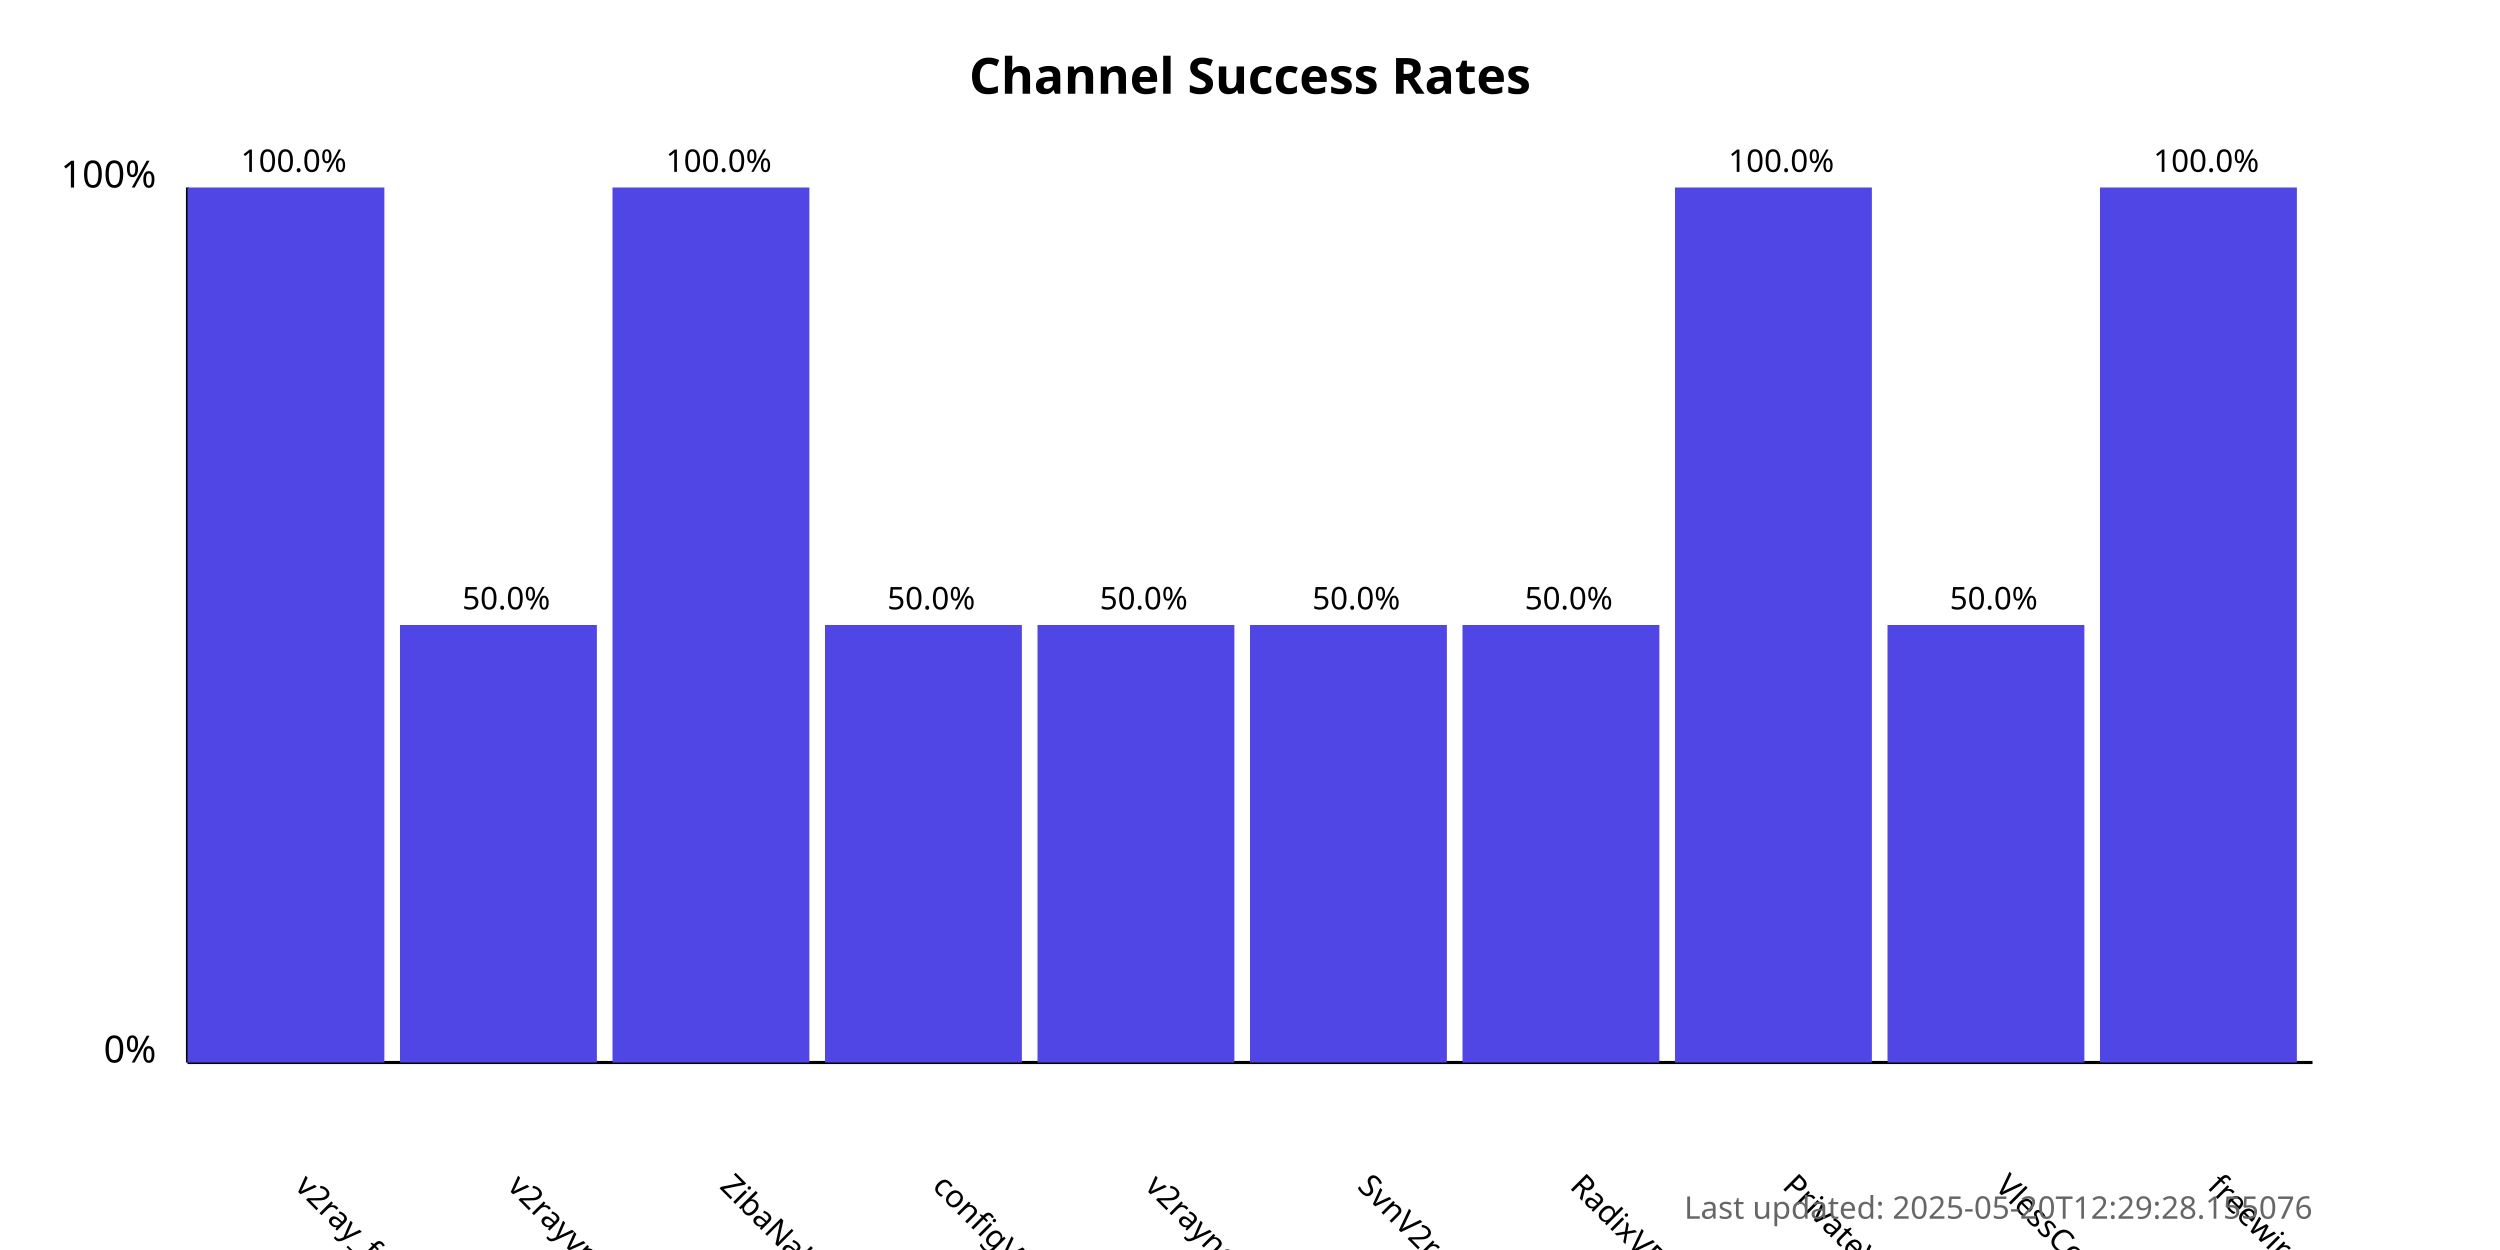
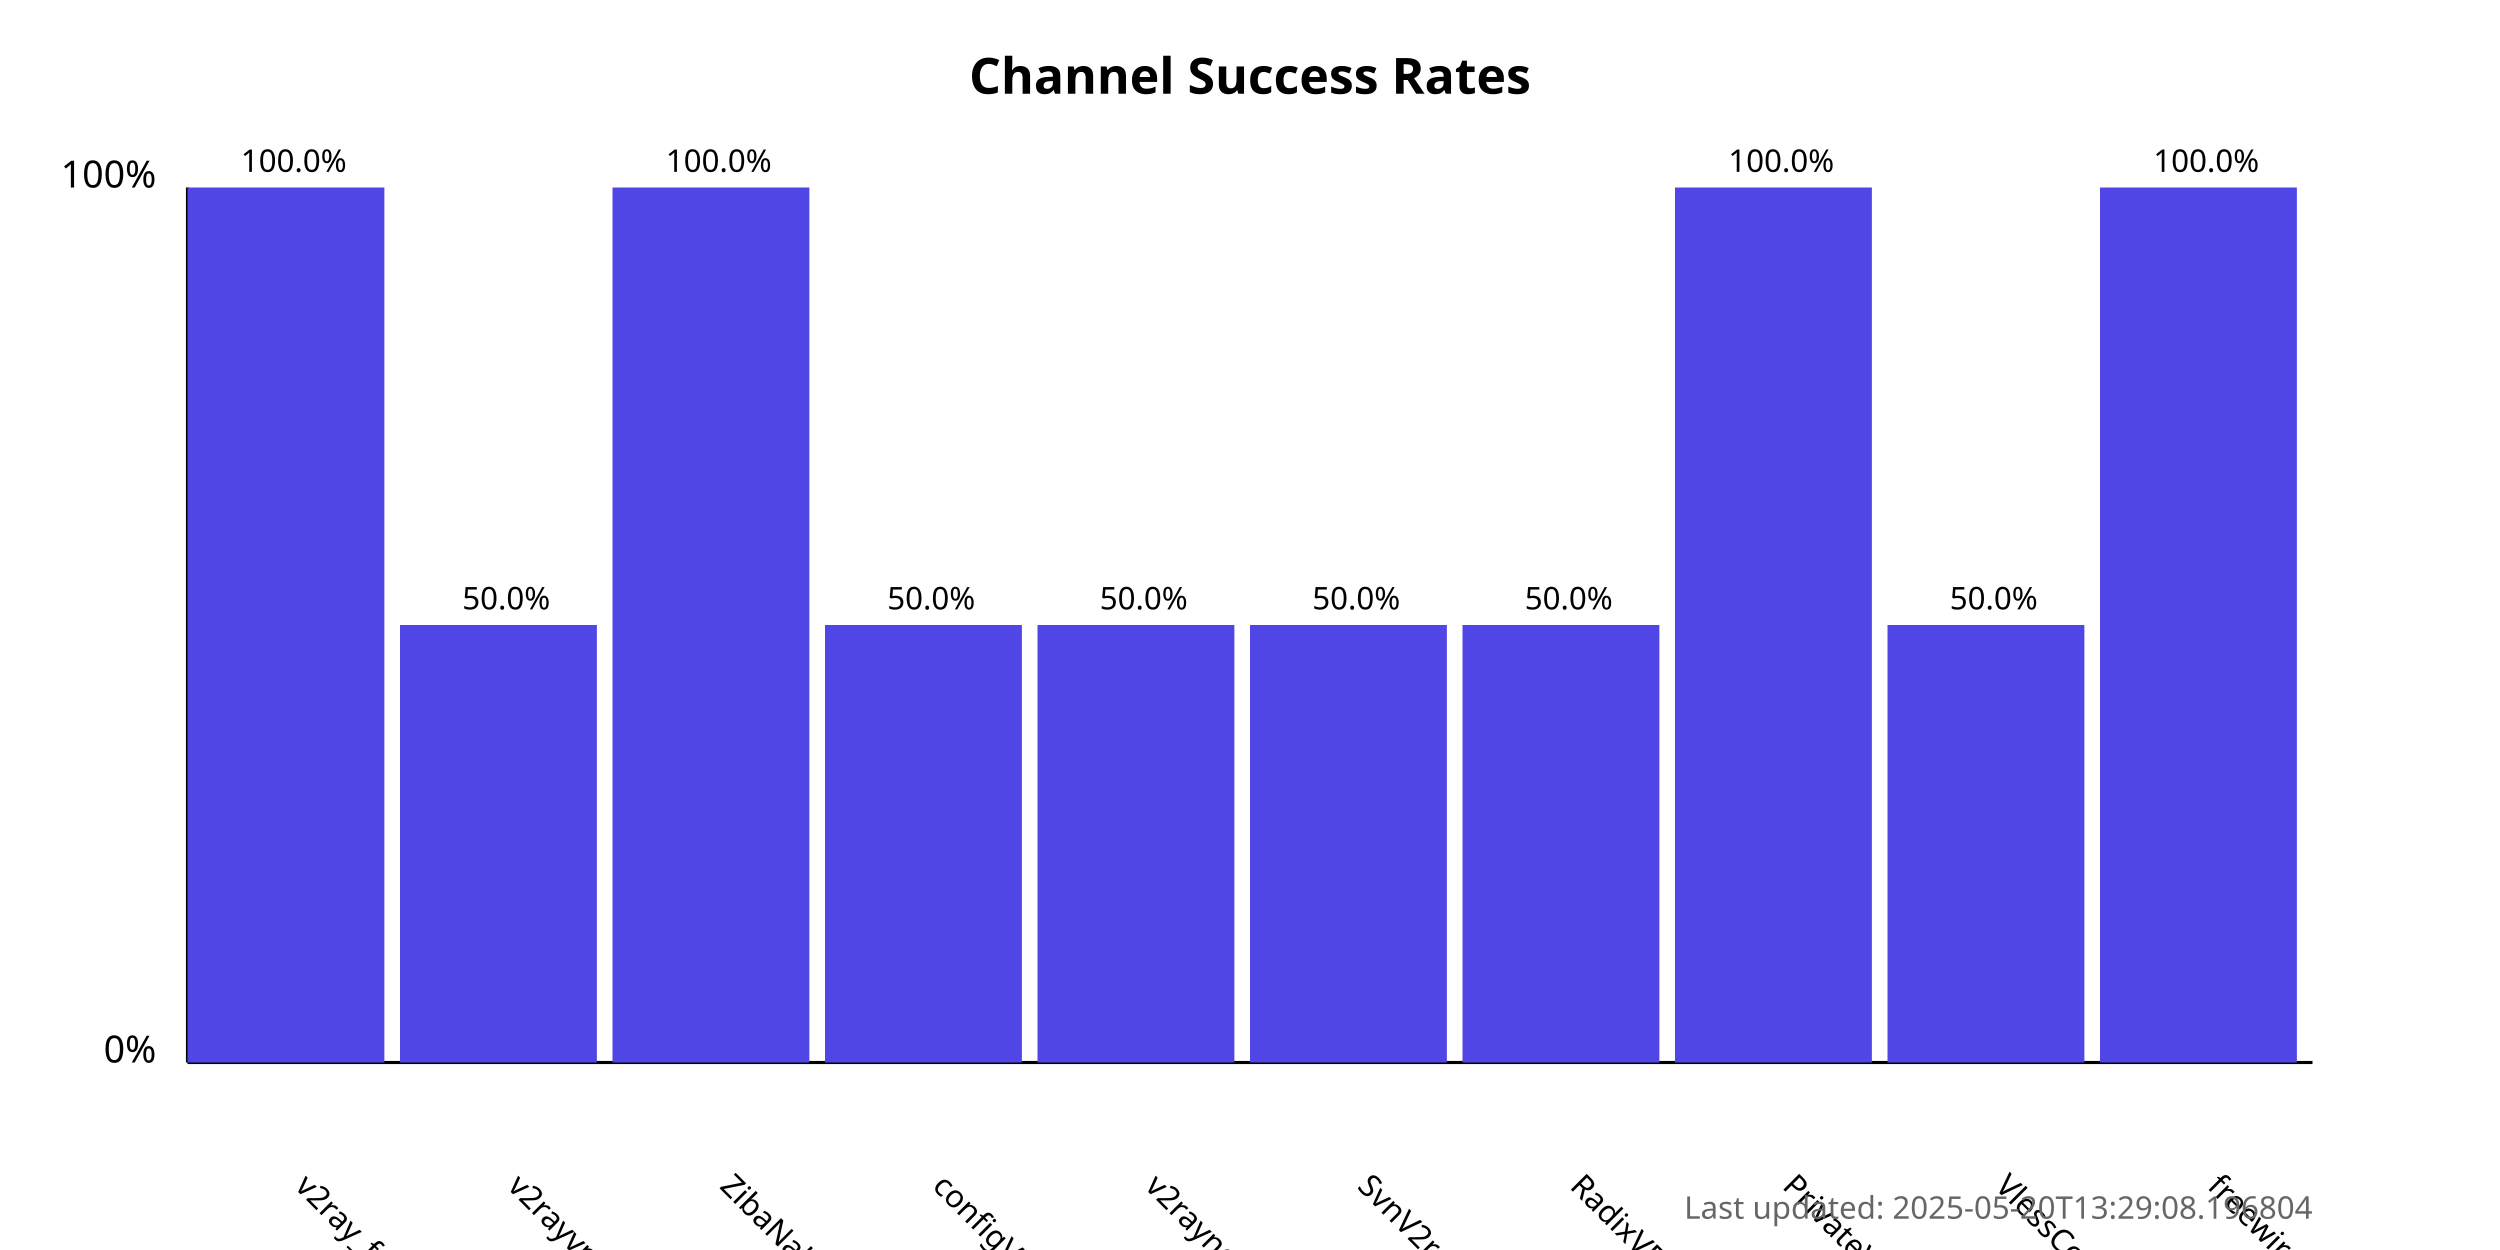
<svg xmlns="http://www.w3.org/2000/svg" width="800" height="400">
  <style>
            .chart-title { font: bold 16px sans-serif; }
            .axis-label { font: 12px sans-serif; }
            .tick-label { font: 10px sans-serif; }
            .bar { fill: #4f46e5; }
            .bar:hover { fill: #6366f1; }
            .timestamp { font: 10px sans-serif; fill: #666; }
        </style>
  <text x="400.0" y="30" text-anchor="middle" class="chart-title">
            Channel Success Rates
        </text>
  <line x1="60" y1="340" x2="60" y2="60" stroke="black" stroke-width="1" />
  <line x1="60" y1="340" x2="740" y2="340" stroke="black" stroke-width="1" />
  <text x="50" y="340" text-anchor="end" class="axis-label">0%</text>
  <text x="50" y="60" text-anchor="end" class="axis-label">100%</text>
  <g>
    <rect x="60" y="60.0" width="63.0" height="280.0" class="bar" />
    <text x="94.0" y="380" transform="rotate(45, 94.0, 380)" text-anchor="start" class="tick-label">
                v2ray_free_conf
            </text>
    <text x="94.0" y="55.0" text-anchor="middle" class="tick-label">
                100.0%
            </text>
  </g>
  <g>
    <rect x="128.0" y="200.0" width="63.0" height="140.0" class="bar" />
    <text x="162.0" y="380" transform="rotate(45, 162.0, 380)" text-anchor="start" class="tick-label">
                v2rayvpno
            </text>
    <text x="162.0" y="195.0" text-anchor="middle" class="tick-label">
                50.0%
            </text>
  </g>
  <g>
    <rect x="196.0" y="60.0" width="63.0" height="280.0" class="bar" />
    <text x="230.0" y="380" transform="rotate(45, 230.0, 380)" text-anchor="start" class="tick-label">
                ZibaNabz
            </text>
    <text x="230.0" y="55.0" text-anchor="middle" class="tick-label">
                100.0%
            </text>
  </g>
  <g>
    <rect x="264.0" y="200.0" width="63.0" height="140.0" class="bar" />
    <text x="298.0" y="380" transform="rotate(45, 298.0, 380)" text-anchor="start" class="tick-label">
                configV2rayForFree
            </text>
    <text x="298.0" y="195.0" text-anchor="middle" class="tick-label">
                50.0%
            </text>
  </g>
  <g>
    <rect x="332.0" y="200.0" width="63.0" height="140.0" class="bar" />
    <text x="366.0" y="380" transform="rotate(45, 366.0, 380)" text-anchor="start" class="tick-label">
                v2rayngvpn
            </text>
    <text x="366.0" y="195.0" text-anchor="middle" class="tick-label">
                50.0%
            </text>
  </g>
  <g>
    <rect x="400.0" y="200.0" width="63.0" height="140.0" class="bar" />
    <text x="434.0" y="380" transform="rotate(45, 434.0, 380)" text-anchor="start" class="tick-label">
                SvnV2ray
            </text>
    <text x="434.0" y="195.0" text-anchor="middle" class="tick-label">
                50.0%
            </text>
  </g>
  <g>
    <rect x="468.0" y="200.0" width="63.0" height="140.0" class="bar" />
    <text x="502.0" y="380" transform="rotate(45, 502.0, 380)" text-anchor="start" class="tick-label">
                RadixVPN
            </text>
    <text x="502.0" y="195.0" text-anchor="middle" class="tick-label">
                50.0%
            </text>
  </g>
  <g>
    <rect x="536.0" y="60.0" width="63.0" height="280.0" class="bar" />
    <text x="570.0" y="380" transform="rotate(45, 570.0, 380)" text-anchor="start" class="tick-label">
                PrivateVPNs
            </text>
    <text x="570.0" y="55.0" text-anchor="middle" class="tick-label">
                100.0%
            </text>
  </g>
  <g>
    <rect x="604.0" y="200.0" width="63.0" height="140.0" class="bar" />
    <text x="638.0" y="380" transform="rotate(45, 638.0, 380)" text-anchor="start" class="tick-label">
                VlessConfig
            </text>
    <text x="638.0" y="195.0" text-anchor="middle" class="tick-label">
                50.0%
            </text>
  </g>
  <g>
    <rect x="672.0" y="60.0" width="63.0" height="280.0" class="bar" />
    <text x="706.0" y="380" transform="rotate(45, 706.0, 380)" text-anchor="start" class="tick-label">
                freewireguard
            </text>
    <text x="706.0" y="55.0" text-anchor="middle" class="tick-label">
                100.0%
            </text>
  </g>
  <text x="740" y="390" text-anchor="end" class="timestamp">
-             Last updated: 2025-05-20T12:29:28.155076
+             Last updated: 2025-05-20T13:29:08.196804
        </text>
</svg>
